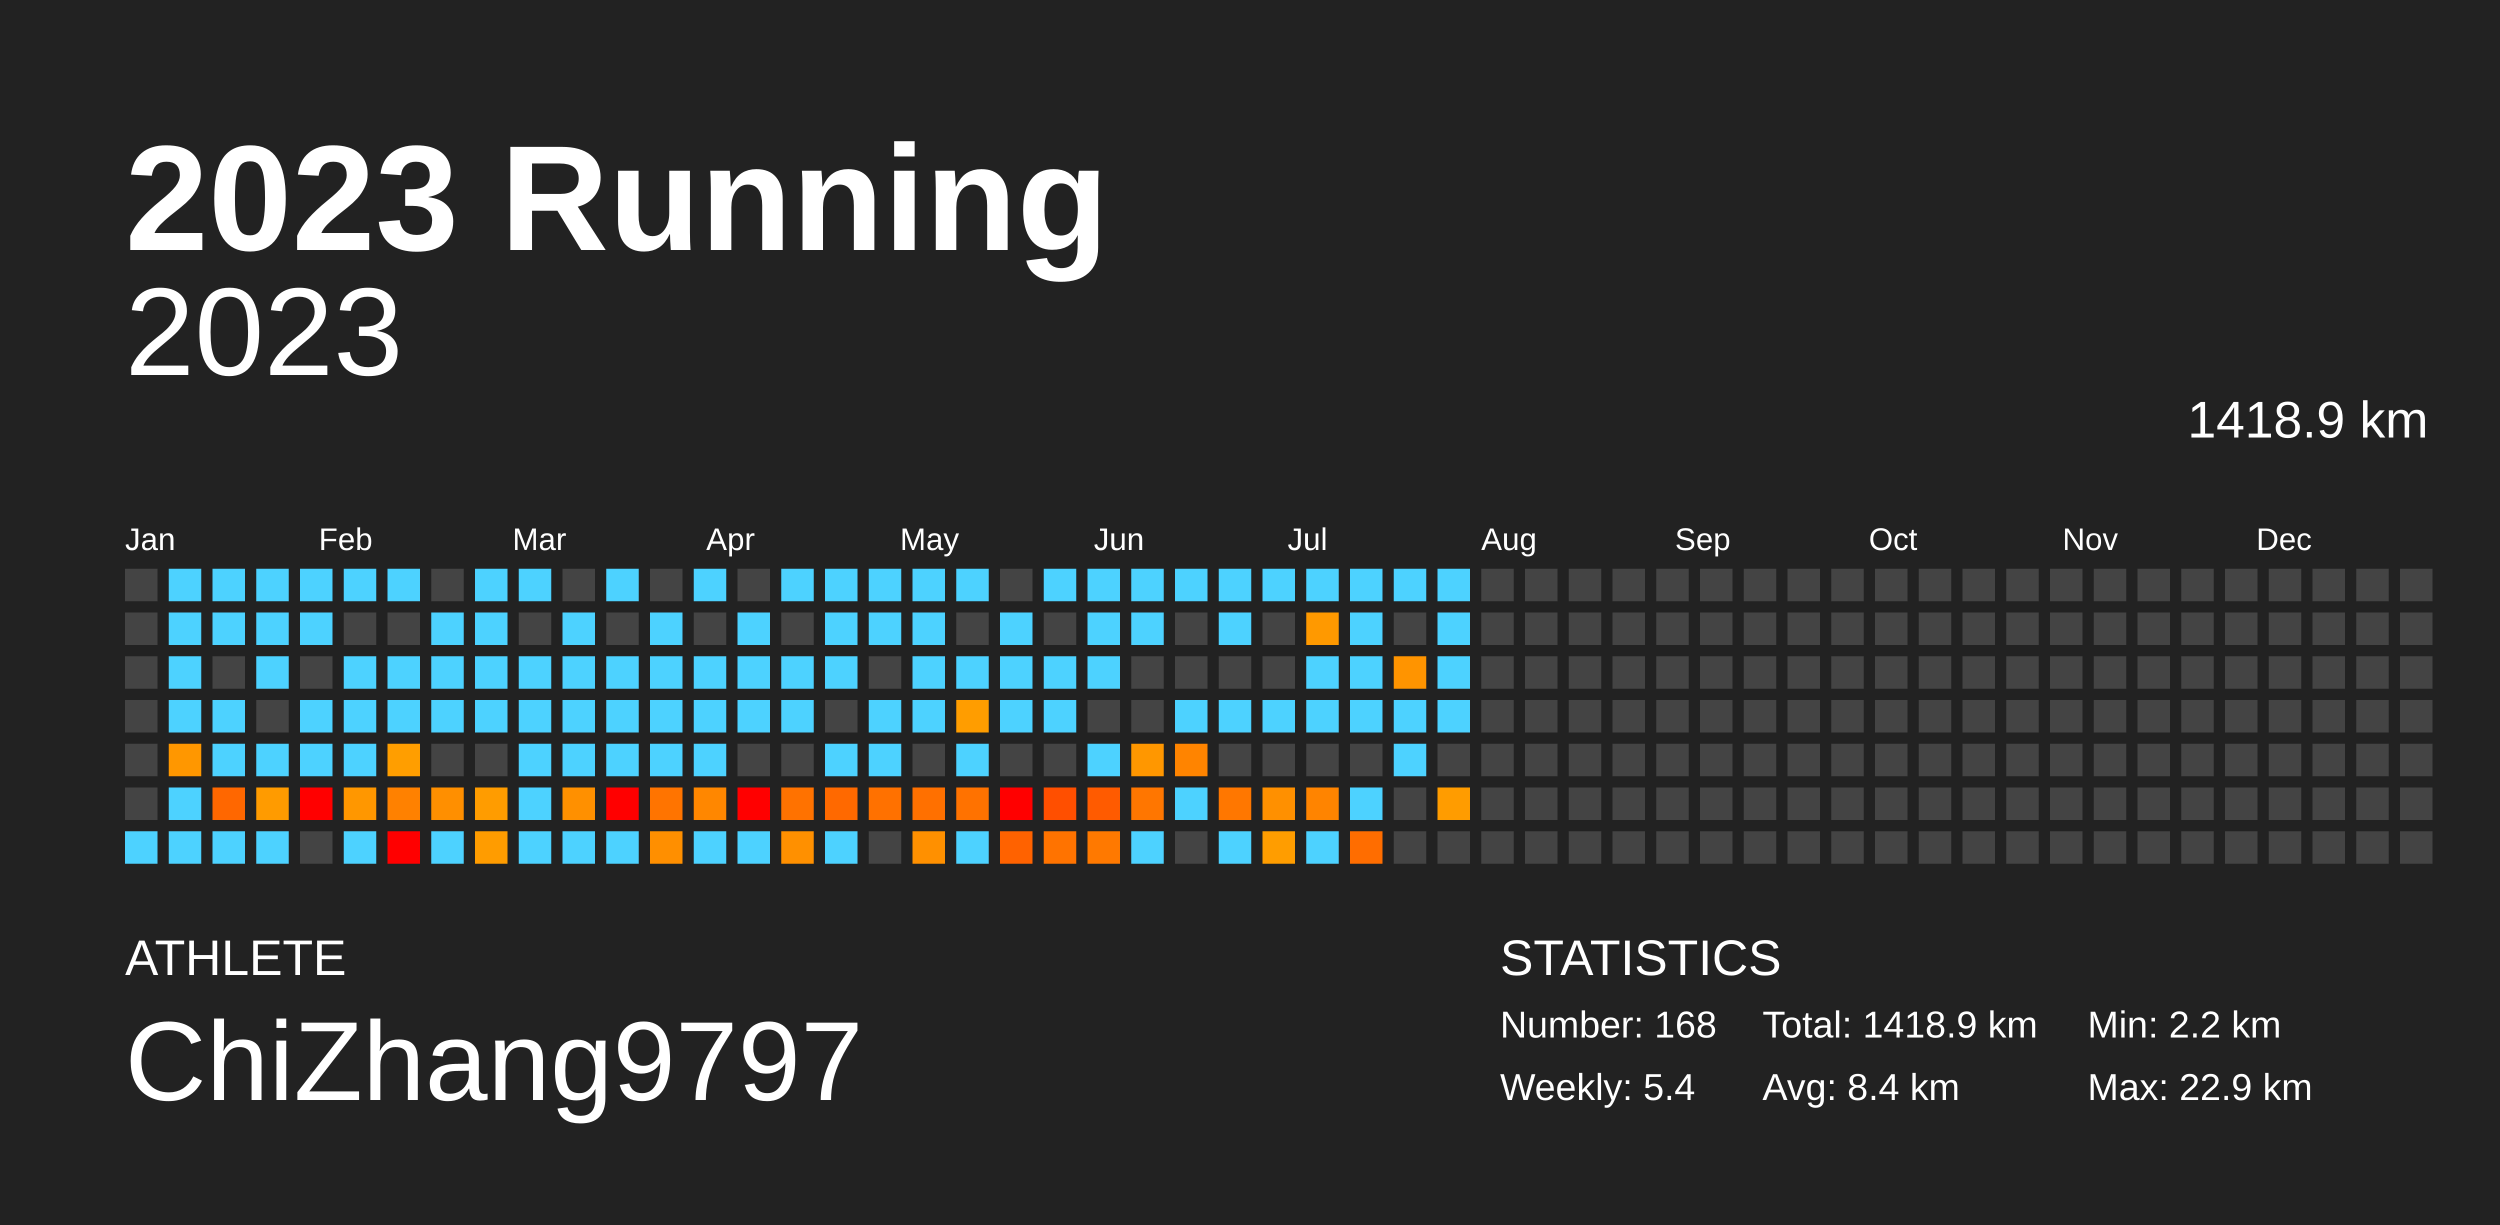
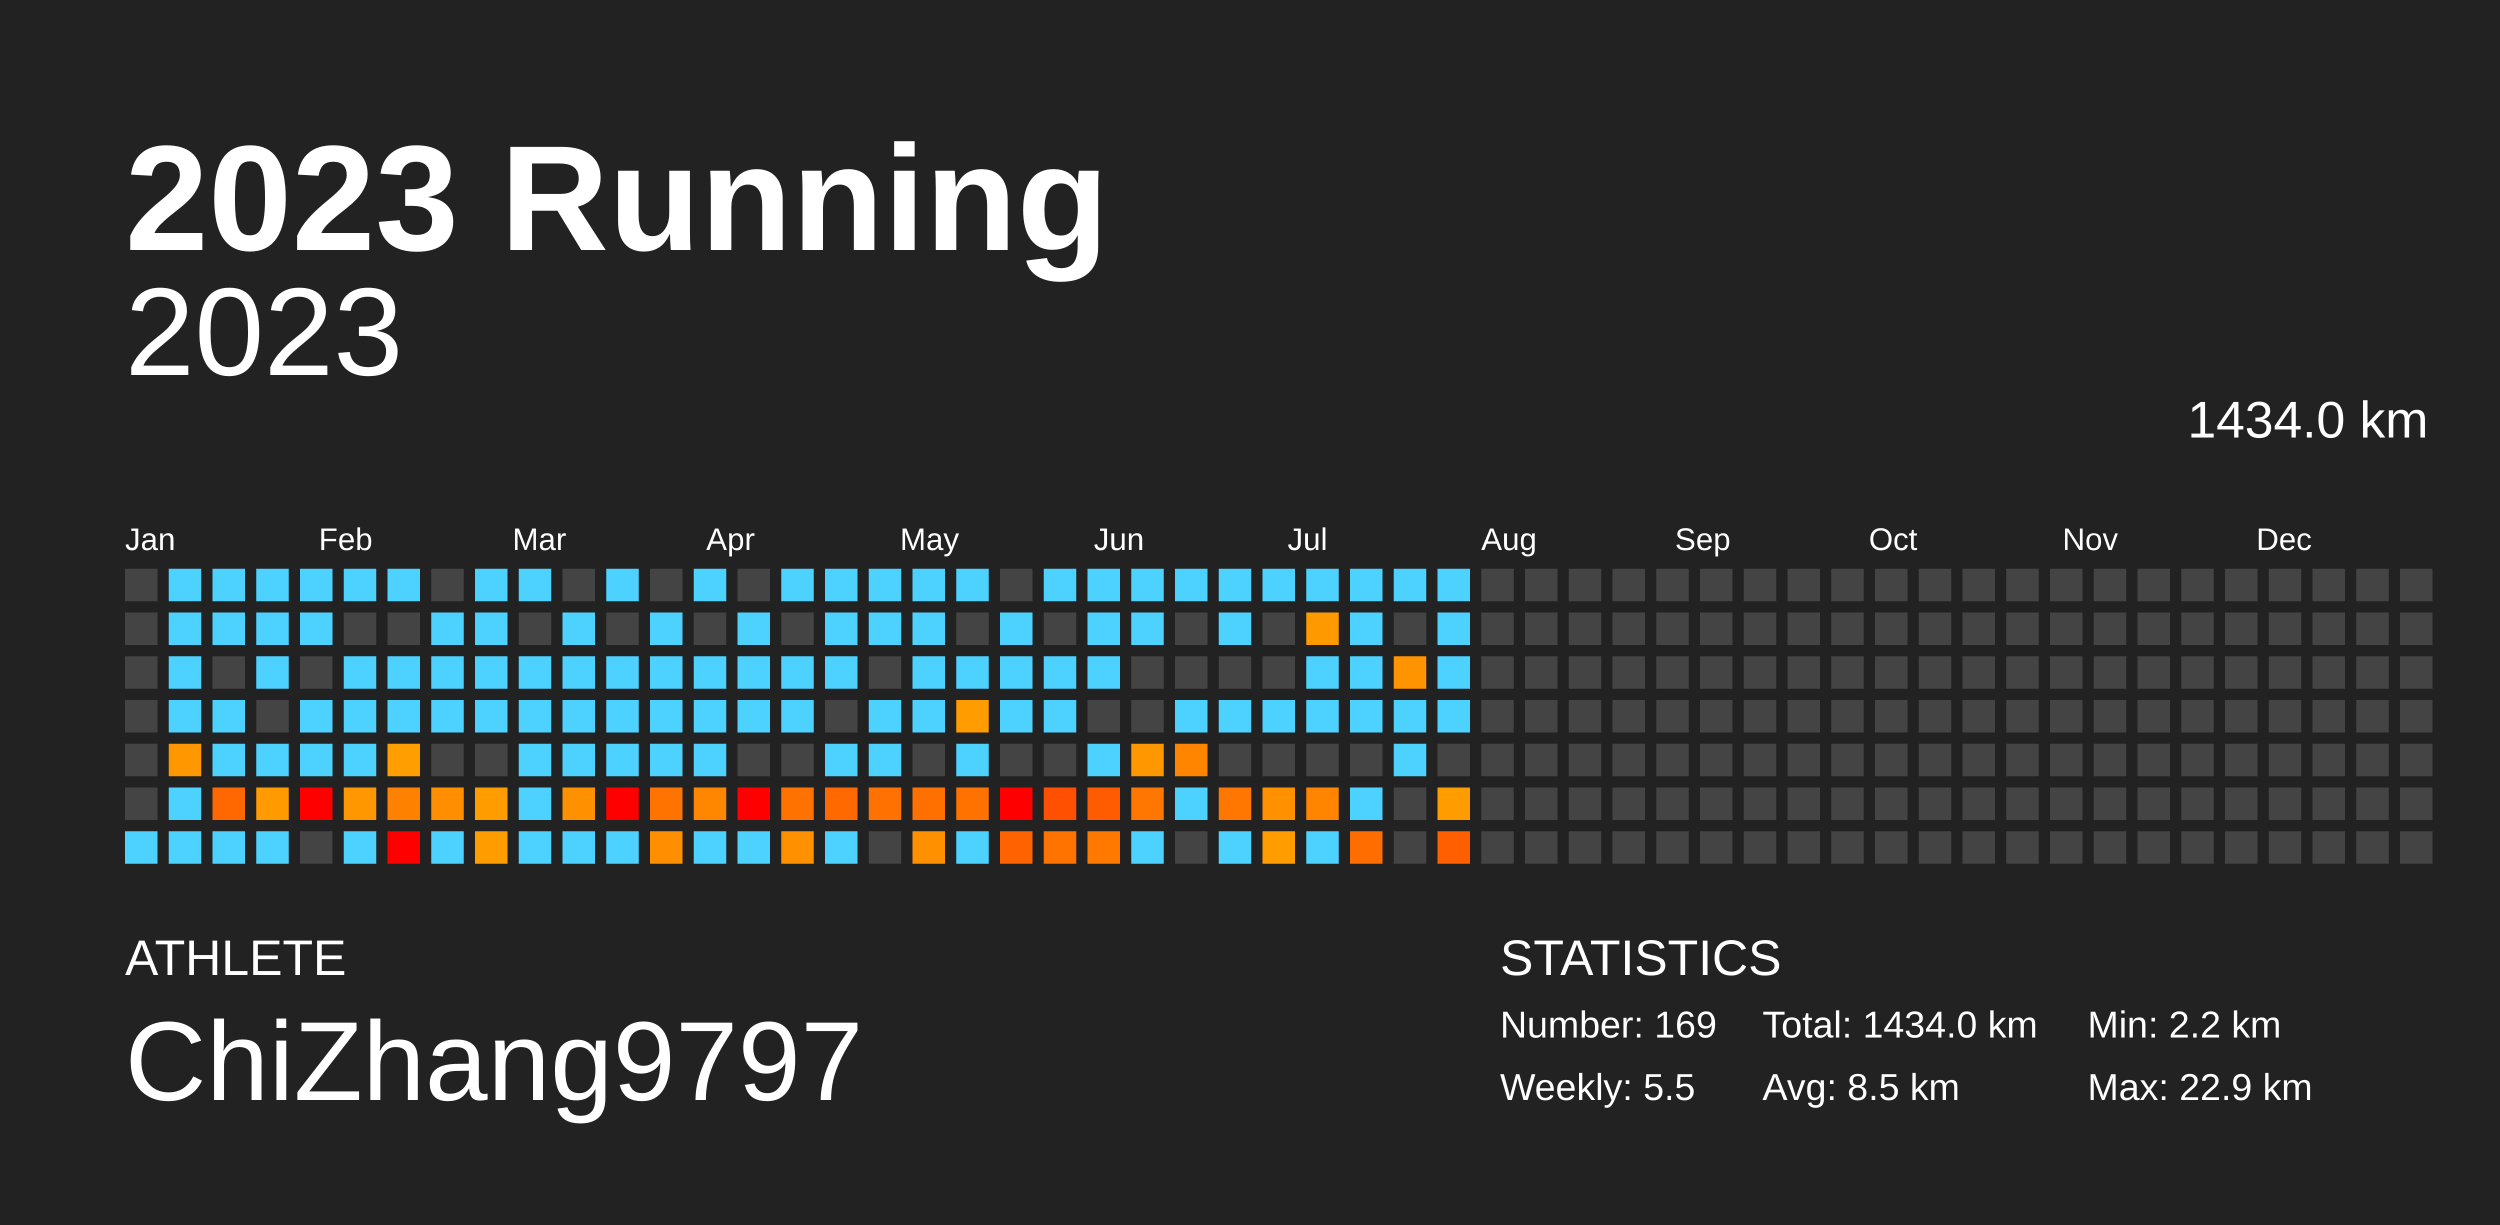
<svg xmlns="http://www.w3.org/2000/svg" baseProfile="full" height="98mm" version="1.1" viewBox="0,0,200,98" width="200mm">
  <defs />
  <rect fill="#222222" height="98" width="200" x="0" y="0" />
  <text fill="#FFFFFF" style="font-size:12px; font-family:Arial; font-weight:bold;" x="10" y="20">2023 Running</text>
  <text fill="#FFFFFF" style="font-size:4px; font-family:Arial" x="10" y="78">ATHLETE</text>
  <text fill="#FFFFFF" style="font-size:9px; font-family:Arial" x="10" y="88">ChiZhang9797</text>
  <text fill="#FFFFFF" style="font-size:4px; font-family:Arial" x="120" y="78">STATISTICS</text>
-   <text fill="#FFFFFF" style="font-size:3px; font-family:Arial" x="120" y="83">Number: 168</text>
-   <text fill="#FFFFFF" style="font-size:3px; font-family:Arial" x="120" y="88">Weekly: 5.4</text>
-   <text fill="#FFFFFF" style="font-size:3px; font-family:Arial" x="141" y="83">Total: 1418.9 km</text>
-   <text fill="#FFFFFF" style="font-size:3px; font-family:Arial" x="141" y="88">Avg: 8.4 km</text>
+   <text fill="#FFFFFF" style="font-size:3px; font-family:Arial" x="120" y="83">Number: 169</text>
+   <text fill="#FFFFFF" style="font-size:3px; font-family:Arial" x="120" y="88">Weekly: 5.5</text>
+   <text fill="#FFFFFF" style="font-size:3px; font-family:Arial" x="141" y="83">Total: 1434.0 km</text>
+   <text fill="#FFFFFF" style="font-size:3px; font-family:Arial" x="141" y="88">Avg: 8.5 km</text>
  <text fill="#FFFFFF" style="font-size:3px; font-family:Arial" x="167" y="83">Min: 2.2 km</text>
  <text fill="#FFFFFF" style="font-size:3px; font-family:Arial" x="167" y="88">Max: 22.9 km</text>
  <text alignment-baseline="hanging" fill="#FFFFFF" style="font-size:10.0px; font-family:Arial;" x="10" y="30">2023</text>
-   <text alignment-baseline="hanging" fill="#FFFFFF" style="font-size:4.125px; font-family:Arial;" x="175" y="35">1418.9 km</text>
+   <text alignment-baseline="hanging" fill="#FFFFFF" style="font-size:4.125px; font-family:Arial;" x="175" y="35">1434.0 km</text>
  <text fill="#FFFFFF" style="font-size:2.5px; font-family:Arial" x="10.0" y="44">Jan</text>
  <text fill="#FFFFFF" style="font-size:2.5px; font-family:Arial" x="25.5" y="44">Feb</text>
  <text fill="#FFFFFF" style="font-size:2.5px; font-family:Arial" x="41.0" y="44">Mar</text>
  <text fill="#FFFFFF" style="font-size:2.5px; font-family:Arial" x="56.5" y="44">Apr</text>
  <text fill="#FFFFFF" style="font-size:2.5px; font-family:Arial" x="72.0" y="44">May</text>
  <text fill="#FFFFFF" style="font-size:2.5px; font-family:Arial" x="87.5" y="44">Jun</text>
  <text fill="#FFFFFF" style="font-size:2.5px; font-family:Arial" x="103.0" y="44">Jul</text>
  <text fill="#FFFFFF" style="font-size:2.5px; font-family:Arial" x="118.5" y="44">Aug</text>
  <text fill="#FFFFFF" style="font-size:2.5px; font-family:Arial" x="134.0" y="44">Sep</text>
  <text fill="#FFFFFF" style="font-size:2.5px; font-family:Arial" x="149.5" y="44">Oct</text>
  <text fill="#FFFFFF" style="font-size:2.5px; font-family:Arial" x="165.0" y="44">Nov</text>
  <text fill="#FFFFFF" style="font-size:2.5px; font-family:Arial" x="180.5" y="44">Dec</text>
  <rect fill="#444444" height="2.6" width="2.6" x="10.0" y="45.5" />
  <rect fill="#444444" height="2.6" width="2.6" x="10.0" y="49.0" />
  <rect fill="#444444" height="2.6" width="2.6" x="10.0" y="52.5" />
  <rect fill="#444444" height="2.6" width="2.6" x="10.0" y="56.0" />
  <rect fill="#444444" height="2.6" width="2.6" x="10.0" y="59.5" />
  <rect fill="#444444" height="2.6" width="2.6" x="10.0" y="63.0" />
  <rect fill="#4dd2ff" height="2.6" width="2.6" x="10.0" y="66.5" />
  <rect fill="#4dd2ff" height="2.6" width="2.6" x="13.5" y="45.5" />
  <rect fill="#4dd2ff" height="2.6" width="2.6" x="13.5" y="49.0" />
  <rect fill="#4dd2ff" height="2.6" width="2.6" x="13.5" y="52.5" />
  <rect fill="#4dd2ff" height="2.6" width="2.6" x="13.5" y="56.0" />
  <rect fill="#ff9700" height="2.6" width="2.6" x="13.5" y="59.5" />
  <rect fill="#4dd2ff" height="2.6" width="2.6" x="13.5" y="63.0" />
  <rect fill="#4dd2ff" height="2.6" width="2.6" x="13.5" y="66.5" />
  <rect fill="#4dd2ff" height="2.6" width="2.6" x="17.0" y="45.5" />
  <rect fill="#4dd2ff" height="2.6" width="2.6" x="17.0" y="49.0" />
  <rect fill="#444444" height="2.6" width="2.6" x="17.0" y="52.5" />
  <rect fill="#4dd2ff" height="2.6" width="2.6" x="17.0" y="56.0" />
  <rect fill="#4dd2ff" height="2.6" width="2.6" x="17.0" y="59.5" />
  <rect fill="#ff6700" height="2.6" width="2.6" x="17.0" y="63.0" />
  <rect fill="#4dd2ff" height="2.6" width="2.6" x="17.0" y="66.5" />
  <rect fill="#4dd2ff" height="2.6" width="2.6" x="20.5" y="45.5" />
  <rect fill="#4dd2ff" height="2.6" width="2.6" x="20.5" y="49.0" />
  <rect fill="#4dd2ff" height="2.6" width="2.6" x="20.5" y="52.5" />
  <rect fill="#444444" height="2.6" width="2.6" x="20.5" y="56.0" />
  <rect fill="#4dd2ff" height="2.6" width="2.6" x="20.5" y="59.5" />
  <rect fill="#ff9b00" height="2.6" width="2.6" x="20.5" y="63.0" />
  <rect fill="#4dd2ff" height="2.6" width="2.6" x="20.5" y="66.5" />
  <rect fill="#4dd2ff" height="2.6" width="2.6" x="24.0" y="45.5" />
  <rect fill="#4dd2ff" height="2.6" width="2.6" x="24.0" y="49.0" />
  <rect fill="#444444" height="2.6" width="2.6" x="24.0" y="52.5" />
  <rect fill="#4dd2ff" height="2.6" width="2.6" x="24.0" y="56.0" />
  <rect fill="#4dd2ff" height="2.6" width="2.6" x="24.0" y="59.5" />
  <rect fill="red" height="2.6" width="2.6" x="24.0" y="63.0" />
  <rect fill="#444444" height="2.6" width="2.6" x="24.0" y="66.5" />
  <rect fill="#4dd2ff" height="2.6" width="2.6" x="27.5" y="45.5" />
  <rect fill="#444444" height="2.6" width="2.6" x="27.5" y="49.0" />
  <rect fill="#4dd2ff" height="2.6" width="2.6" x="27.5" y="52.5" />
  <rect fill="#4dd2ff" height="2.6" width="2.6" x="27.5" y="56.0" />
  <rect fill="#4dd2ff" height="2.6" width="2.6" x="27.5" y="59.5" />
  <rect fill="#ff9700" height="2.6" width="2.6" x="27.5" y="63.0" />
  <rect fill="#4dd2ff" height="2.6" width="2.6" x="27.5" y="66.5" />
  <rect fill="#4dd2ff" height="2.6" width="2.6" x="31.0" y="45.5" />
  <rect fill="#444444" height="2.6" width="2.6" x="31.0" y="49.0" />
  <rect fill="#4dd2ff" height="2.6" width="2.6" x="31.0" y="52.5" />
  <rect fill="#4dd2ff" height="2.6" width="2.6" x="31.0" y="56.0" />
  <rect fill="#ff9e00" height="2.6" width="2.6" x="31.0" y="59.5" />
  <rect fill="#ff8100" height="2.6" width="2.6" x="31.0" y="63.0" />
  <rect fill="red" height="2.6" width="2.6" x="31.0" y="66.5" />
  <rect fill="#444444" height="2.6" width="2.6" x="34.5" y="45.5" />
  <rect fill="#4dd2ff" height="2.6" width="2.6" x="34.5" y="49.0" />
  <rect fill="#4dd2ff" height="2.6" width="2.6" x="34.5" y="52.5" />
  <rect fill="#4dd2ff" height="2.6" width="2.6" x="34.5" y="56.0" />
  <rect fill="#444444" height="2.6" width="2.6" x="34.5" y="59.5" />
  <rect fill="#ff8f00" height="2.6" width="2.6" x="34.5" y="63.0" />
  <rect fill="#4dd2ff" height="2.6" width="2.6" x="34.5" y="66.5" />
  <rect fill="#4dd2ff" height="2.6" width="2.6" x="38.0" y="45.5" />
  <rect fill="#4dd2ff" height="2.6" width="2.6" x="38.0" y="49.0" />
  <rect fill="#4dd2ff" height="2.6" width="2.6" x="38.0" y="52.5" />
  <rect fill="#4dd2ff" height="2.6" width="2.6" x="38.0" y="56.0" />
  <rect fill="#444444" height="2.6" width="2.6" x="38.0" y="59.5" />
  <rect fill="#ff9c00" height="2.6" width="2.6" x="38.0" y="63.0" />
  <rect fill="#ff9c00" height="2.6" width="2.6" x="38.0" y="66.5" />
  <rect fill="#4dd2ff" height="2.6" width="2.6" x="41.5" y="45.5" />
  <rect fill="#444444" height="2.6" width="2.6" x="41.5" y="49.0" />
  <rect fill="#4dd2ff" height="2.6" width="2.6" x="41.5" y="52.5" />
  <rect fill="#4dd2ff" height="2.6" width="2.6" x="41.5" y="56.0" />
  <rect fill="#4dd2ff" height="2.6" width="2.6" x="41.5" y="59.5" />
  <rect fill="#4dd2ff" height="2.6" width="2.6" x="41.5" y="63.0" />
  <rect fill="#4dd2ff" height="2.6" width="2.6" x="41.5" y="66.5" />
  <rect fill="#444444" height="2.6" width="2.6" x="45.0" y="45.5" />
  <rect fill="#4dd2ff" height="2.6" width="2.6" x="45.0" y="49.0" />
  <rect fill="#4dd2ff" height="2.6" width="2.6" x="45.0" y="52.5" />
  <rect fill="#4dd2ff" height="2.6" width="2.6" x="45.0" y="56.0" />
  <rect fill="#4dd2ff" height="2.6" width="2.6" x="45.0" y="59.5" />
  <rect fill="#ff9000" height="2.6" width="2.6" x="45.0" y="63.0" />
  <rect fill="#4dd2ff" height="2.6" width="2.6" x="45.0" y="66.5" />
  <rect fill="#4dd2ff" height="2.6" width="2.6" x="48.5" y="45.5" />
  <rect fill="#444444" height="2.6" width="2.6" x="48.5" y="49.0" />
  <rect fill="#4dd2ff" height="2.6" width="2.6" x="48.5" y="52.5" />
  <rect fill="#4dd2ff" height="2.6" width="2.6" x="48.5" y="56.0" />
  <rect fill="#4dd2ff" height="2.6" width="2.6" x="48.5" y="59.5" />
  <rect fill="red" height="2.6" width="2.6" x="48.5" y="63.0" />
  <rect fill="#4dd2ff" height="2.6" width="2.6" x="48.5" y="66.5" />
  <rect fill="#444444" height="2.6" width="2.6" x="52.0" y="45.5" />
  <rect fill="#4dd2ff" height="2.6" width="2.6" x="52.0" y="49.0" />
  <rect fill="#4dd2ff" height="2.6" width="2.6" x="52.0" y="52.5" />
  <rect fill="#4dd2ff" height="2.6" width="2.6" x="52.0" y="56.0" />
  <rect fill="#4dd2ff" height="2.6" width="2.6" x="52.0" y="59.5" />
  <rect fill="#ff7400" height="2.6" width="2.6" x="52.0" y="63.0" />
  <rect fill="#ff8f00" height="2.6" width="2.6" x="52.0" y="66.5" />
  <rect fill="#4dd2ff" height="2.6" width="2.6" x="55.5" y="45.5" />
  <rect fill="#444444" height="2.6" width="2.6" x="55.5" y="49.0" />
  <rect fill="#4dd2ff" height="2.6" width="2.6" x="55.5" y="52.5" />
  <rect fill="#4dd2ff" height="2.6" width="2.6" x="55.5" y="56.0" />
  <rect fill="#4dd2ff" height="2.6" width="2.6" x="55.5" y="59.5" />
  <rect fill="#ff8700" height="2.6" width="2.6" x="55.5" y="63.0" />
  <rect fill="#4dd2ff" height="2.6" width="2.6" x="55.5" y="66.5" />
  <rect fill="#444444" height="2.6" width="2.6" x="59.0" y="45.5" />
  <rect fill="#4dd2ff" height="2.6" width="2.6" x="59.0" y="49.0" />
  <rect fill="#4dd2ff" height="2.6" width="2.6" x="59.0" y="52.5" />
  <rect fill="#4dd2ff" height="2.6" width="2.6" x="59.0" y="56.0" />
  <rect fill="#444444" height="2.6" width="2.6" x="59.0" y="59.5" />
  <rect fill="red" height="2.6" width="2.6" x="59.0" y="63.0" />
  <rect fill="#4dd2ff" height="2.6" width="2.6" x="59.0" y="66.5" />
  <rect fill="#4dd2ff" height="2.6" width="2.6" x="62.5" y="45.5" />
  <rect fill="#444444" height="2.6" width="2.6" x="62.5" y="49.0" />
  <rect fill="#4dd2ff" height="2.6" width="2.6" x="62.5" y="52.5" />
  <rect fill="#4dd2ff" height="2.6" width="2.6" x="62.5" y="56.0" />
  <rect fill="#444444" height="2.6" width="2.6" x="62.5" y="59.5" />
  <rect fill="#ff7200" height="2.6" width="2.6" x="62.5" y="63.0" />
  <rect fill="#ff9000" height="2.6" width="2.6" x="62.5" y="66.5" />
  <rect fill="#4dd2ff" height="2.6" width="2.6" x="66.0" y="45.5" />
  <rect fill="#4dd2ff" height="2.6" width="2.6" x="66.0" y="49.0" />
  <rect fill="#4dd2ff" height="2.6" width="2.6" x="66.0" y="52.5" />
  <rect fill="#444444" height="2.6" width="2.6" x="66.0" y="56.0" />
  <rect fill="#4dd2ff" height="2.6" width="2.6" x="66.0" y="59.5" />
  <rect fill="#ff6900" height="2.6" width="2.6" x="66.0" y="63.0" />
  <rect fill="#4dd2ff" height="2.6" width="2.6" x="66.0" y="66.5" />
  <rect fill="#4dd2ff" height="2.6" width="2.6" x="69.5" y="45.5" />
  <rect fill="#4dd2ff" height="2.6" width="2.6" x="69.5" y="49.0" />
  <rect fill="#444444" height="2.6" width="2.6" x="69.5" y="52.5" />
  <rect fill="#4dd2ff" height="2.6" width="2.6" x="69.5" y="56.0" />
  <rect fill="#4dd2ff" height="2.6" width="2.6" x="69.5" y="59.5" />
  <rect fill="#ff7100" height="2.6" width="2.6" x="69.5" y="63.0" />
  <rect fill="#444444" height="2.6" width="2.6" x="69.5" y="66.5" />
  <rect fill="#4dd2ff" height="2.6" width="2.6" x="73.0" y="45.5" />
  <rect fill="#4dd2ff" height="2.6" width="2.6" x="73.0" y="49.0" />
  <rect fill="#4dd2ff" height="2.6" width="2.6" x="73.0" y="52.5" />
  <rect fill="#4dd2ff" height="2.6" width="2.6" x="73.0" y="56.0" />
  <rect fill="#444444" height="2.6" width="2.6" x="73.0" y="59.5" />
  <rect fill="#ff7000" height="2.6" width="2.6" x="73.0" y="63.0" />
  <rect fill="#ff9000" height="2.6" width="2.6" x="73.0" y="66.5" />
  <rect fill="#4dd2ff" height="2.6" width="2.6" x="76.5" y="45.5" />
  <rect fill="#444444" height="2.6" width="2.6" x="76.5" y="49.0" />
  <rect fill="#4dd2ff" height="2.6" width="2.6" x="76.5" y="52.5" />
  <rect fill="#ff9d00" height="2.6" width="2.6" x="76.5" y="56.0" />
  <rect fill="#4dd2ff" height="2.6" width="2.6" x="76.5" y="59.5" />
  <rect fill="#ff7200" height="2.6" width="2.6" x="76.5" y="63.0" />
  <rect fill="#4dd2ff" height="2.6" width="2.6" x="76.5" y="66.5" />
  <rect fill="#444444" height="2.6" width="2.6" x="80.0" y="45.5" />
  <rect fill="#4dd2ff" height="2.6" width="2.6" x="80.0" y="49.0" />
  <rect fill="#4dd2ff" height="2.6" width="2.6" x="80.0" y="52.5" />
  <rect fill="#4dd2ff" height="2.6" width="2.6" x="80.0" y="56.0" />
  <rect fill="#444444" height="2.6" width="2.6" x="80.0" y="59.5" />
  <rect fill="red" height="2.6" width="2.6" x="80.0" y="63.0" />
  <rect fill="#ff6200" height="2.6" width="2.6" x="80.0" y="66.5" />
  <rect fill="#4dd2ff" height="2.6" width="2.6" x="83.5" y="45.5" />
  <rect fill="#444444" height="2.6" width="2.6" x="83.5" y="49.0" />
  <rect fill="#4dd2ff" height="2.6" width="2.6" x="83.5" y="52.5" />
  <rect fill="#4dd2ff" height="2.6" width="2.6" x="83.5" y="56.0" />
  <rect fill="#444444" height="2.6" width="2.6" x="83.5" y="59.5" />
  <rect fill="#ff4f00" height="2.6" width="2.6" x="83.5" y="63.0" />
  <rect fill="#ff7300" height="2.6" width="2.6" x="83.5" y="66.5" />
  <rect fill="#4dd2ff" height="2.6" width="2.6" x="87.0" y="45.5" />
  <rect fill="#4dd2ff" height="2.6" width="2.6" x="87.0" y="49.0" />
  <rect fill="#4dd2ff" height="2.6" width="2.6" x="87.0" y="52.5" />
  <rect fill="#444444" height="2.6" width="2.6" x="87.0" y="56.0" />
  <rect fill="#4dd2ff" height="2.6" width="2.6" x="87.0" y="59.5" />
  <rect fill="#ff5b00" height="2.6" width="2.6" x="87.0" y="63.0" />
  <rect fill="#ff7900" height="2.6" width="2.6" x="87.0" y="66.5" />
  <rect fill="#4dd2ff" height="2.6" width="2.6" x="90.5" y="45.5" />
  <rect fill="#4dd2ff" height="2.6" width="2.6" x="90.5" y="49.0" />
  <rect fill="#444444" height="2.6" width="2.6" x="90.5" y="52.5" />
  <rect fill="#444444" height="2.6" width="2.6" x="90.5" y="56.0" />
  <rect fill="#ff9700" height="2.6" width="2.6" x="90.5" y="59.5" />
  <rect fill="#ff7600" height="2.6" width="2.6" x="90.5" y="63.0" />
  <rect fill="#4dd2ff" height="2.6" width="2.6" x="90.5" y="66.5" />
  <rect fill="#4dd2ff" height="2.6" width="2.6" x="94.0" y="45.5" />
  <rect fill="#444444" height="2.6" width="2.6" x="94.0" y="49.0" />
  <rect fill="#444444" height="2.6" width="2.6" x="94.0" y="52.5" />
  <rect fill="#4dd2ff" height="2.6" width="2.6" x="94.0" y="56.0" />
  <rect fill="#ff8400" height="2.6" width="2.6" x="94.0" y="59.5" />
  <rect fill="#4dd2ff" height="2.6" width="2.6" x="94.0" y="63.0" />
  <rect fill="#444444" height="2.6" width="2.6" x="94.0" y="66.5" />
  <rect fill="#4dd2ff" height="2.6" width="2.6" x="97.5" y="45.5" />
  <rect fill="#4dd2ff" height="2.6" width="2.6" x="97.5" y="49.0" />
  <rect fill="#444444" height="2.6" width="2.6" x="97.5" y="52.5" />
  <rect fill="#4dd2ff" height="2.6" width="2.6" x="97.5" y="56.0" />
  <rect fill="#444444" height="2.6" width="2.6" x="97.5" y="59.5" />
  <rect fill="#ff7700" height="2.6" width="2.6" x="97.5" y="63.0" />
  <rect fill="#4dd2ff" height="2.6" width="2.6" x="97.5" y="66.5" />
  <rect fill="#4dd2ff" height="2.6" width="2.6" x="101.0" y="45.5" />
  <rect fill="#444444" height="2.6" width="2.6" x="101.0" y="49.0" />
  <rect fill="#444444" height="2.6" width="2.6" x="101.0" y="52.5" />
  <rect fill="#4dd2ff" height="2.6" width="2.6" x="101.0" y="56.0" />
  <rect fill="#444444" height="2.6" width="2.6" x="101.0" y="59.5" />
  <rect fill="#ff9000" height="2.6" width="2.6" x="101.0" y="63.0" />
  <rect fill="#ff9d00" height="2.6" width="2.6" x="101.0" y="66.5" />
  <rect fill="#4dd2ff" height="2.6" width="2.6" x="104.5" y="45.5" />
  <rect fill="#ff9900" height="2.6" width="2.6" x="104.5" y="49.0" />
  <rect fill="#4dd2ff" height="2.6" width="2.6" x="104.5" y="52.5" />
  <rect fill="#4dd2ff" height="2.6" width="2.6" x="104.5" y="56.0" />
  <rect fill="#444444" height="2.6" width="2.6" x="104.5" y="59.5" />
  <rect fill="#ff8400" height="2.6" width="2.6" x="104.5" y="63.0" />
  <rect fill="#4dd2ff" height="2.6" width="2.6" x="104.5" y="66.5" />
  <rect fill="#4dd2ff" height="2.6" width="2.6" x="108.0" y="45.5" />
  <rect fill="#4dd2ff" height="2.6" width="2.6" x="108.0" y="49.0" />
  <rect fill="#4dd2ff" height="2.6" width="2.6" x="108.0" y="52.5" />
  <rect fill="#4dd2ff" height="2.6" width="2.6" x="108.0" y="56.0" />
  <rect fill="#444444" height="2.6" width="2.6" x="108.0" y="59.5" />
  <rect fill="#4dd2ff" height="2.6" width="2.6" x="108.0" y="63.0" />
  <rect fill="#ff6d00" height="2.6" width="2.6" x="108.0" y="66.5" />
  <rect fill="#4dd2ff" height="2.6" width="2.6" x="111.5" y="45.5" />
  <rect fill="#444444" height="2.6" width="2.6" x="111.5" y="49.0" />
  <rect fill="#ff9400" height="2.6" width="2.6" x="111.5" y="52.5" />
  <rect fill="#4dd2ff" height="2.6" width="2.6" x="111.5" y="56.0" />
  <rect fill="#4dd2ff" height="2.6" width="2.6" x="111.5" y="59.5" />
  <rect fill="#444444" height="2.6" width="2.6" x="111.5" y="63.0" />
  <rect fill="#444444" height="2.6" width="2.6" x="111.5" y="66.5" />
  <rect fill="#4dd2ff" height="2.6" width="2.6" x="115.0" y="45.5" />
  <rect fill="#4dd2ff" height="2.6" width="2.6" x="115.0" y="49.0" />
  <rect fill="#4dd2ff" height="2.6" width="2.6" x="115.0" y="52.5" />
  <rect fill="#4dd2ff" height="2.6" width="2.6" x="115.0" y="56.0" />
  <rect fill="#444444" height="2.6" width="2.6" x="115.0" y="59.5" />
  <rect fill="#ff9c00" height="2.6" width="2.6" x="115.0" y="63.0" />
-   <rect fill="#444444" height="2.6" width="2.6" x="115.0" y="66.5" />
+   <rect fill="#ff5f00" height="2.6" width="2.6" x="115.0" y="66.5" />
  <rect fill="#444444" height="2.6" width="2.6" x="118.5" y="45.5" />
  <rect fill="#444444" height="2.6" width="2.6" x="118.5" y="49.0" />
  <rect fill="#444444" height="2.6" width="2.6" x="118.5" y="52.5" />
  <rect fill="#444444" height="2.6" width="2.6" x="118.5" y="56.0" />
  <rect fill="#444444" height="2.6" width="2.6" x="118.5" y="59.5" />
  <rect fill="#444444" height="2.6" width="2.6" x="118.5" y="63.0" />
  <rect fill="#444444" height="2.6" width="2.6" x="118.5" y="66.5" />
  <rect fill="#444444" height="2.6" width="2.6" x="122.0" y="45.5" />
  <rect fill="#444444" height="2.6" width="2.6" x="122.0" y="49.0" />
  <rect fill="#444444" height="2.6" width="2.6" x="122.0" y="52.5" />
  <rect fill="#444444" height="2.6" width="2.6" x="122.0" y="56.0" />
  <rect fill="#444444" height="2.6" width="2.6" x="122.0" y="59.5" />
  <rect fill="#444444" height="2.6" width="2.6" x="122.0" y="63.0" />
  <rect fill="#444444" height="2.6" width="2.6" x="122.0" y="66.5" />
  <rect fill="#444444" height="2.6" width="2.6" x="125.5" y="45.5" />
  <rect fill="#444444" height="2.6" width="2.6" x="125.5" y="49.0" />
  <rect fill="#444444" height="2.6" width="2.6" x="125.5" y="52.5" />
  <rect fill="#444444" height="2.6" width="2.6" x="125.5" y="56.0" />
  <rect fill="#444444" height="2.6" width="2.6" x="125.5" y="59.5" />
  <rect fill="#444444" height="2.6" width="2.6" x="125.5" y="63.0" />
  <rect fill="#444444" height="2.6" width="2.6" x="125.5" y="66.5" />
  <rect fill="#444444" height="2.6" width="2.6" x="129.0" y="45.5" />
  <rect fill="#444444" height="2.6" width="2.6" x="129.0" y="49.0" />
  <rect fill="#444444" height="2.6" width="2.6" x="129.0" y="52.5" />
  <rect fill="#444444" height="2.6" width="2.6" x="129.0" y="56.0" />
  <rect fill="#444444" height="2.6" width="2.6" x="129.0" y="59.5" />
  <rect fill="#444444" height="2.6" width="2.6" x="129.0" y="63.0" />
  <rect fill="#444444" height="2.6" width="2.6" x="129.0" y="66.5" />
  <rect fill="#444444" height="2.6" width="2.6" x="132.5" y="45.5" />
  <rect fill="#444444" height="2.6" width="2.6" x="132.5" y="49.0" />
  <rect fill="#444444" height="2.6" width="2.6" x="132.5" y="52.5" />
  <rect fill="#444444" height="2.6" width="2.6" x="132.5" y="56.0" />
  <rect fill="#444444" height="2.6" width="2.6" x="132.5" y="59.5" />
  <rect fill="#444444" height="2.6" width="2.6" x="132.5" y="63.0" />
  <rect fill="#444444" height="2.6" width="2.6" x="132.5" y="66.5" />
  <rect fill="#444444" height="2.6" width="2.6" x="136.0" y="45.5" />
  <rect fill="#444444" height="2.6" width="2.6" x="136.0" y="49.0" />
  <rect fill="#444444" height="2.6" width="2.6" x="136.0" y="52.5" />
  <rect fill="#444444" height="2.6" width="2.6" x="136.0" y="56.0" />
  <rect fill="#444444" height="2.6" width="2.6" x="136.0" y="59.5" />
  <rect fill="#444444" height="2.6" width="2.6" x="136.0" y="63.0" />
  <rect fill="#444444" height="2.6" width="2.6" x="136.0" y="66.5" />
  <rect fill="#444444" height="2.6" width="2.6" x="139.5" y="45.5" />
  <rect fill="#444444" height="2.6" width="2.6" x="139.5" y="49.0" />
  <rect fill="#444444" height="2.6" width="2.6" x="139.5" y="52.5" />
  <rect fill="#444444" height="2.6" width="2.6" x="139.5" y="56.0" />
  <rect fill="#444444" height="2.6" width="2.6" x="139.5" y="59.5" />
  <rect fill="#444444" height="2.6" width="2.6" x="139.5" y="63.0" />
  <rect fill="#444444" height="2.6" width="2.6" x="139.5" y="66.5" />
  <rect fill="#444444" height="2.6" width="2.6" x="143.0" y="45.5" />
  <rect fill="#444444" height="2.6" width="2.6" x="143.0" y="49.0" />
  <rect fill="#444444" height="2.6" width="2.6" x="143.0" y="52.5" />
  <rect fill="#444444" height="2.6" width="2.6" x="143.0" y="56.0" />
  <rect fill="#444444" height="2.6" width="2.6" x="143.0" y="59.5" />
  <rect fill="#444444" height="2.6" width="2.6" x="143.0" y="63.0" />
  <rect fill="#444444" height="2.6" width="2.6" x="143.0" y="66.5" />
  <rect fill="#444444" height="2.6" width="2.6" x="146.5" y="45.5" />
  <rect fill="#444444" height="2.6" width="2.6" x="146.5" y="49.0" />
  <rect fill="#444444" height="2.6" width="2.6" x="146.5" y="52.5" />
  <rect fill="#444444" height="2.6" width="2.6" x="146.5" y="56.0" />
  <rect fill="#444444" height="2.6" width="2.6" x="146.5" y="59.5" />
  <rect fill="#444444" height="2.6" width="2.6" x="146.5" y="63.0" />
  <rect fill="#444444" height="2.6" width="2.6" x="146.5" y="66.5" />
  <rect fill="#444444" height="2.6" width="2.6" x="150.0" y="45.5" />
  <rect fill="#444444" height="2.6" width="2.6" x="150.0" y="49.0" />
  <rect fill="#444444" height="2.6" width="2.6" x="150.0" y="52.5" />
  <rect fill="#444444" height="2.6" width="2.6" x="150.0" y="56.0" />
  <rect fill="#444444" height="2.6" width="2.6" x="150.0" y="59.5" />
  <rect fill="#444444" height="2.6" width="2.6" x="150.0" y="63.0" />
  <rect fill="#444444" height="2.6" width="2.6" x="150.0" y="66.5" />
  <rect fill="#444444" height="2.6" width="2.6" x="153.5" y="45.5" />
  <rect fill="#444444" height="2.6" width="2.6" x="153.5" y="49.0" />
  <rect fill="#444444" height="2.6" width="2.6" x="153.5" y="52.5" />
  <rect fill="#444444" height="2.6" width="2.6" x="153.5" y="56.0" />
  <rect fill="#444444" height="2.6" width="2.6" x="153.5" y="59.5" />
  <rect fill="#444444" height="2.6" width="2.6" x="153.5" y="63.0" />
  <rect fill="#444444" height="2.6" width="2.6" x="153.5" y="66.5" />
  <rect fill="#444444" height="2.6" width="2.6" x="157.0" y="45.5" />
  <rect fill="#444444" height="2.6" width="2.6" x="157.0" y="49.0" />
  <rect fill="#444444" height="2.6" width="2.6" x="157.0" y="52.5" />
  <rect fill="#444444" height="2.6" width="2.6" x="157.0" y="56.0" />
  <rect fill="#444444" height="2.6" width="2.6" x="157.0" y="59.5" />
  <rect fill="#444444" height="2.6" width="2.6" x="157.0" y="63.0" />
  <rect fill="#444444" height="2.6" width="2.6" x="157.0" y="66.5" />
  <rect fill="#444444" height="2.6" width="2.6" x="160.5" y="45.5" />
  <rect fill="#444444" height="2.6" width="2.6" x="160.5" y="49.0" />
  <rect fill="#444444" height="2.6" width="2.6" x="160.5" y="52.5" />
  <rect fill="#444444" height="2.6" width="2.6" x="160.5" y="56.0" />
  <rect fill="#444444" height="2.6" width="2.6" x="160.5" y="59.5" />
  <rect fill="#444444" height="2.6" width="2.6" x="160.5" y="63.0" />
  <rect fill="#444444" height="2.6" width="2.6" x="160.5" y="66.5" />
  <rect fill="#444444" height="2.6" width="2.6" x="164.0" y="45.5" />
  <rect fill="#444444" height="2.6" width="2.6" x="164.0" y="49.0" />
  <rect fill="#444444" height="2.6" width="2.6" x="164.0" y="52.5" />
  <rect fill="#444444" height="2.6" width="2.6" x="164.0" y="56.0" />
  <rect fill="#444444" height="2.6" width="2.6" x="164.0" y="59.5" />
  <rect fill="#444444" height="2.6" width="2.6" x="164.0" y="63.0" />
  <rect fill="#444444" height="2.6" width="2.6" x="164.0" y="66.5" />
  <rect fill="#444444" height="2.6" width="2.6" x="167.5" y="45.5" />
  <rect fill="#444444" height="2.6" width="2.6" x="167.5" y="49.0" />
  <rect fill="#444444" height="2.6" width="2.6" x="167.5" y="52.5" />
  <rect fill="#444444" height="2.6" width="2.6" x="167.5" y="56.0" />
  <rect fill="#444444" height="2.6" width="2.6" x="167.5" y="59.5" />
  <rect fill="#444444" height="2.6" width="2.6" x="167.5" y="63.0" />
  <rect fill="#444444" height="2.6" width="2.6" x="167.5" y="66.5" />
  <rect fill="#444444" height="2.6" width="2.6" x="171.0" y="45.5" />
  <rect fill="#444444" height="2.6" width="2.6" x="171.0" y="49.0" />
  <rect fill="#444444" height="2.6" width="2.6" x="171.0" y="52.5" />
  <rect fill="#444444" height="2.6" width="2.6" x="171.0" y="56.0" />
  <rect fill="#444444" height="2.6" width="2.6" x="171.0" y="59.5" />
  <rect fill="#444444" height="2.6" width="2.6" x="171.0" y="63.0" />
  <rect fill="#444444" height="2.6" width="2.6" x="171.0" y="66.5" />
  <rect fill="#444444" height="2.6" width="2.6" x="174.5" y="45.5" />
  <rect fill="#444444" height="2.6" width="2.6" x="174.5" y="49.0" />
  <rect fill="#444444" height="2.6" width="2.6" x="174.5" y="52.5" />
  <rect fill="#444444" height="2.6" width="2.6" x="174.5" y="56.0" />
  <rect fill="#444444" height="2.6" width="2.6" x="174.5" y="59.5" />
  <rect fill="#444444" height="2.6" width="2.6" x="174.5" y="63.0" />
  <rect fill="#444444" height="2.6" width="2.6" x="174.5" y="66.5" />
  <rect fill="#444444" height="2.6" width="2.6" x="178.0" y="45.5" />
  <rect fill="#444444" height="2.6" width="2.6" x="178.0" y="49.0" />
  <rect fill="#444444" height="2.6" width="2.6" x="178.0" y="52.5" />
  <rect fill="#444444" height="2.6" width="2.6" x="178.0" y="56.0" />
  <rect fill="#444444" height="2.6" width="2.6" x="178.0" y="59.5" />
  <rect fill="#444444" height="2.6" width="2.6" x="178.0" y="63.0" />
  <rect fill="#444444" height="2.6" width="2.6" x="178.0" y="66.5" />
  <rect fill="#444444" height="2.6" width="2.6" x="181.5" y="45.5" />
  <rect fill="#444444" height="2.6" width="2.6" x="181.5" y="49.0" />
  <rect fill="#444444" height="2.6" width="2.6" x="181.5" y="52.5" />
  <rect fill="#444444" height="2.6" width="2.6" x="181.5" y="56.0" />
  <rect fill="#444444" height="2.6" width="2.6" x="181.5" y="59.5" />
  <rect fill="#444444" height="2.6" width="2.6" x="181.5" y="63.0" />
  <rect fill="#444444" height="2.6" width="2.6" x="181.5" y="66.5" />
  <rect fill="#444444" height="2.6" width="2.6" x="185.0" y="45.5" />
  <rect fill="#444444" height="2.6" width="2.6" x="185.0" y="49.0" />
  <rect fill="#444444" height="2.6" width="2.6" x="185.0" y="52.5" />
  <rect fill="#444444" height="2.6" width="2.6" x="185.0" y="56.0" />
  <rect fill="#444444" height="2.6" width="2.6" x="185.0" y="59.5" />
  <rect fill="#444444" height="2.6" width="2.6" x="185.0" y="63.0" />
  <rect fill="#444444" height="2.6" width="2.6" x="185.0" y="66.5" />
  <rect fill="#444444" height="2.6" width="2.6" x="188.5" y="45.5" />
  <rect fill="#444444" height="2.6" width="2.6" x="188.5" y="49.0" />
  <rect fill="#444444" height="2.6" width="2.6" x="188.5" y="52.5" />
  <rect fill="#444444" height="2.6" width="2.6" x="188.5" y="56.0" />
  <rect fill="#444444" height="2.6" width="2.6" x="188.5" y="59.5" />
  <rect fill="#444444" height="2.6" width="2.6" x="188.5" y="63.0" />
  <rect fill="#444444" height="2.6" width="2.6" x="188.5" y="66.5" />
  <rect fill="#444444" height="2.6" width="2.6" x="192.0" y="45.5" />
  <rect fill="#444444" height="2.6" width="2.6" x="192.0" y="49.0" />
  <rect fill="#444444" height="2.6" width="2.6" x="192.0" y="52.5" />
  <rect fill="#444444" height="2.6" width="2.6" x="192.0" y="56.0" />
  <rect fill="#444444" height="2.6" width="2.6" x="192.0" y="59.5" />
  <rect fill="#444444" height="2.6" width="2.6" x="192.0" y="63.0" />
  <rect fill="#444444" height="2.6" width="2.6" x="192.0" y="66.5" />
</svg>
